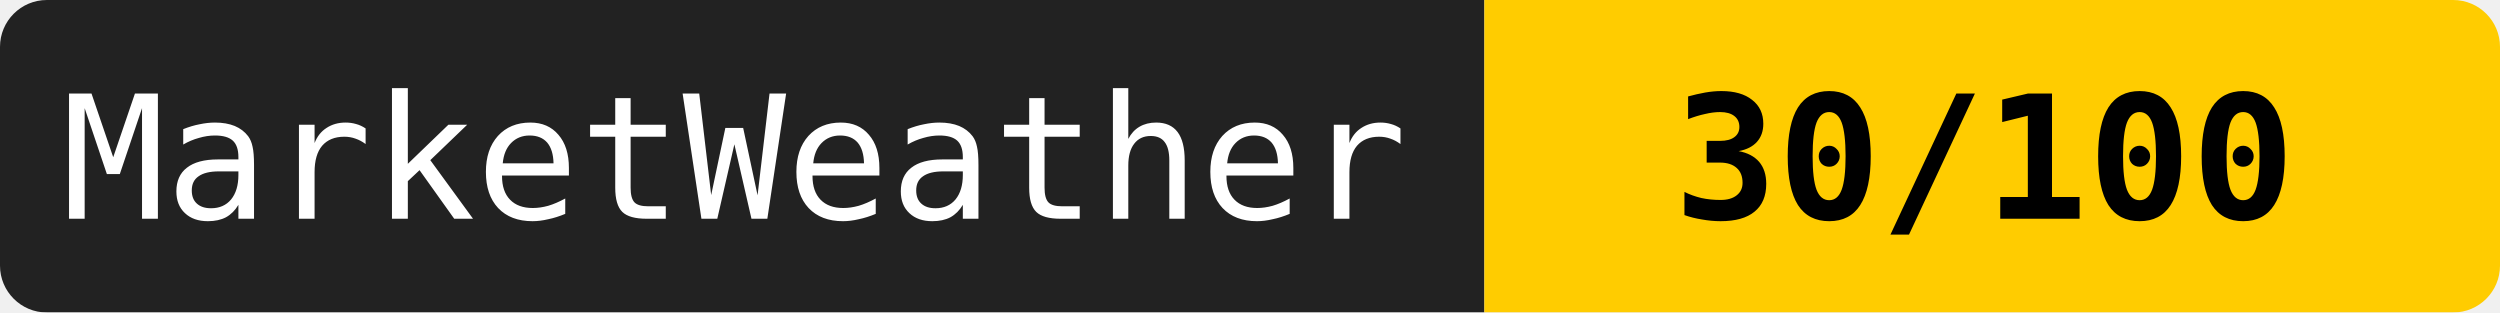
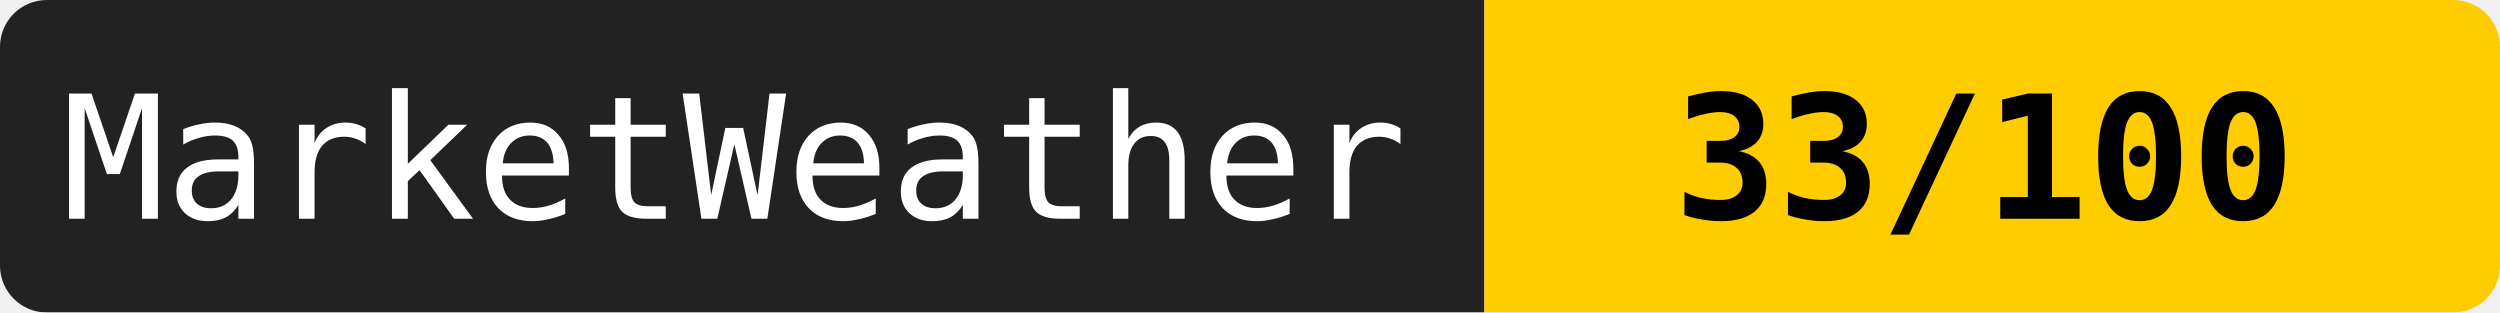
<svg xmlns="http://www.w3.org/2000/svg" width="160" height="20">
  <mask id="a">
    <rect width="160" height="20" rx="3" fill="#fff" />
  </mask>
  <g mask="url(#a)">
    <path fill="#222" d="M0 0h95v20H0z" />
    <path fill="#ffcc00" d="M95 0h65v20H95z" />
  </g>
  <g fill="#fff" text-anchor="middle" font-family="monospace" font-size="11">
    <text x="47" y="14">MarketWeather</text>
-     <text x="127" y="14" fill="#000" font-weight="bold">30/100</text>
+     <text x="127" y="14" fill="#000" font-weight="bold">33/100</text>
  </g>
</svg>
